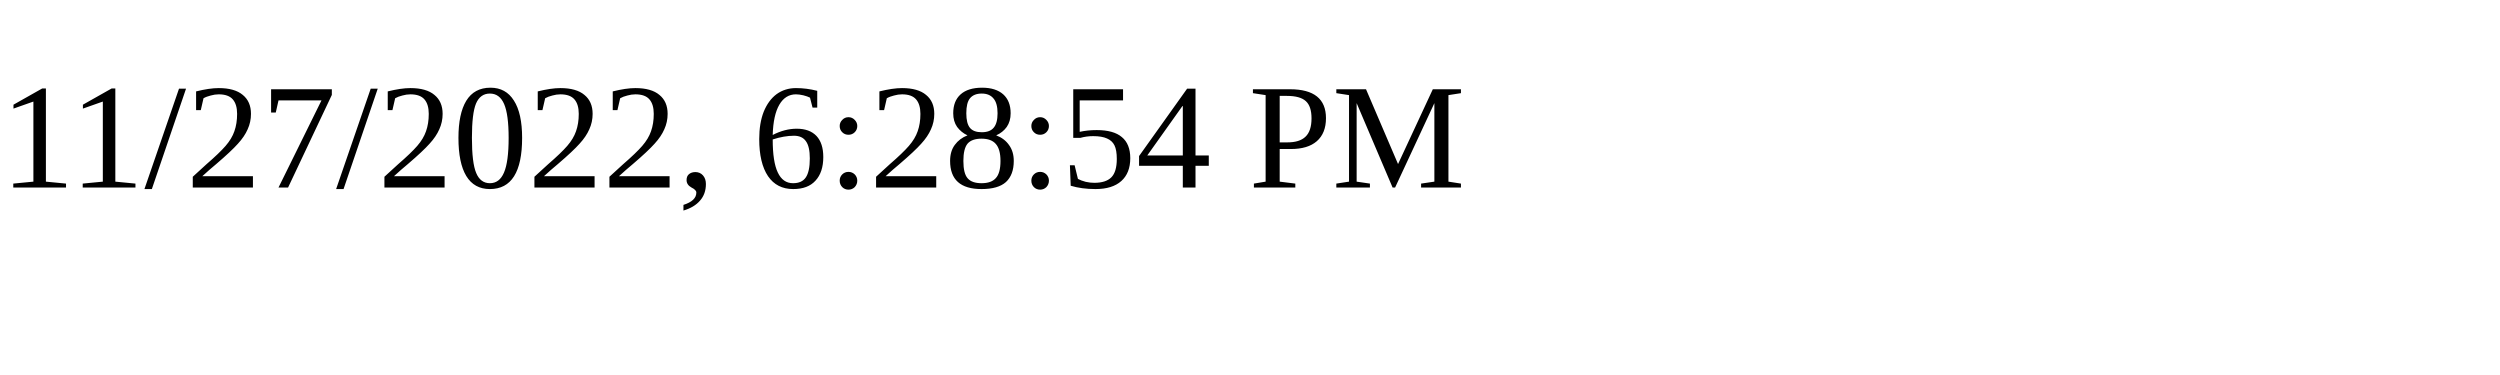
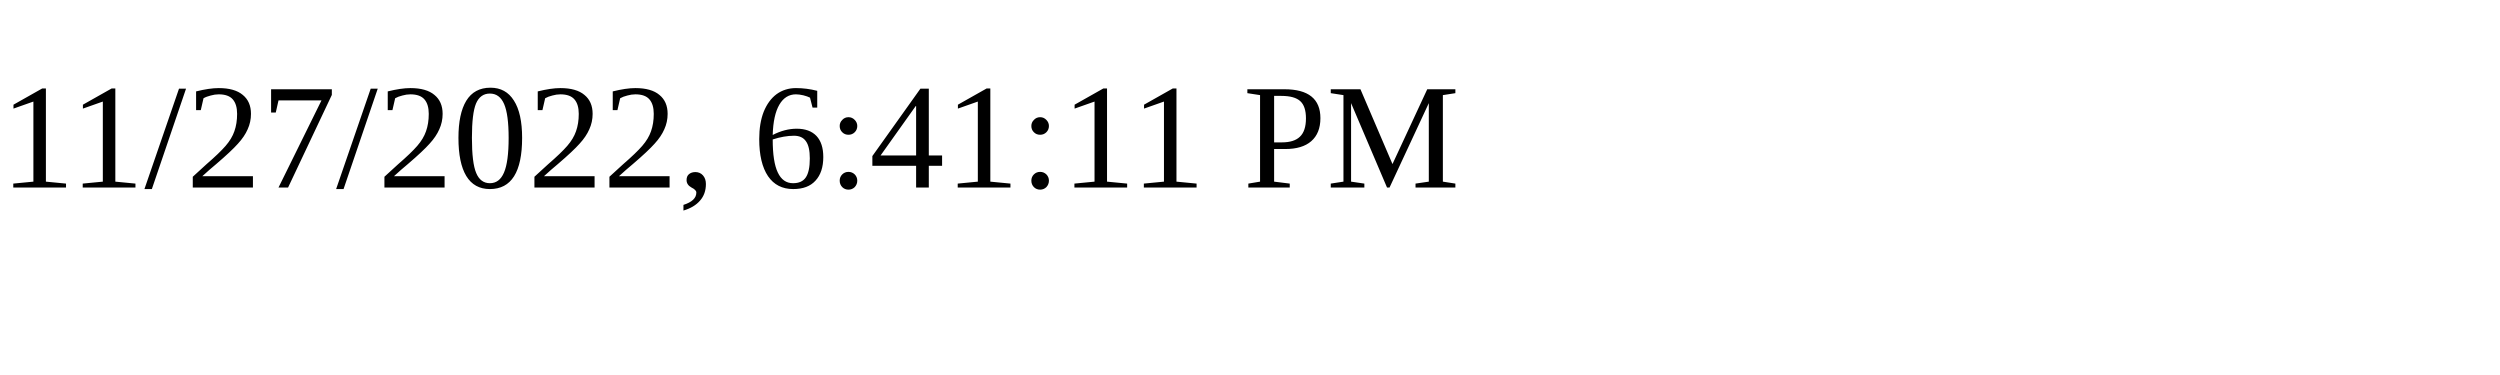
<svg xmlns="http://www.w3.org/2000/svg" height="30" width="200">
-   <text x="0" y="15">11/27/2022, 6:28:54 PM</text>
+   <text x="0" y="15">11/27/2022, 6:41:11 PM</text>
</svg>
